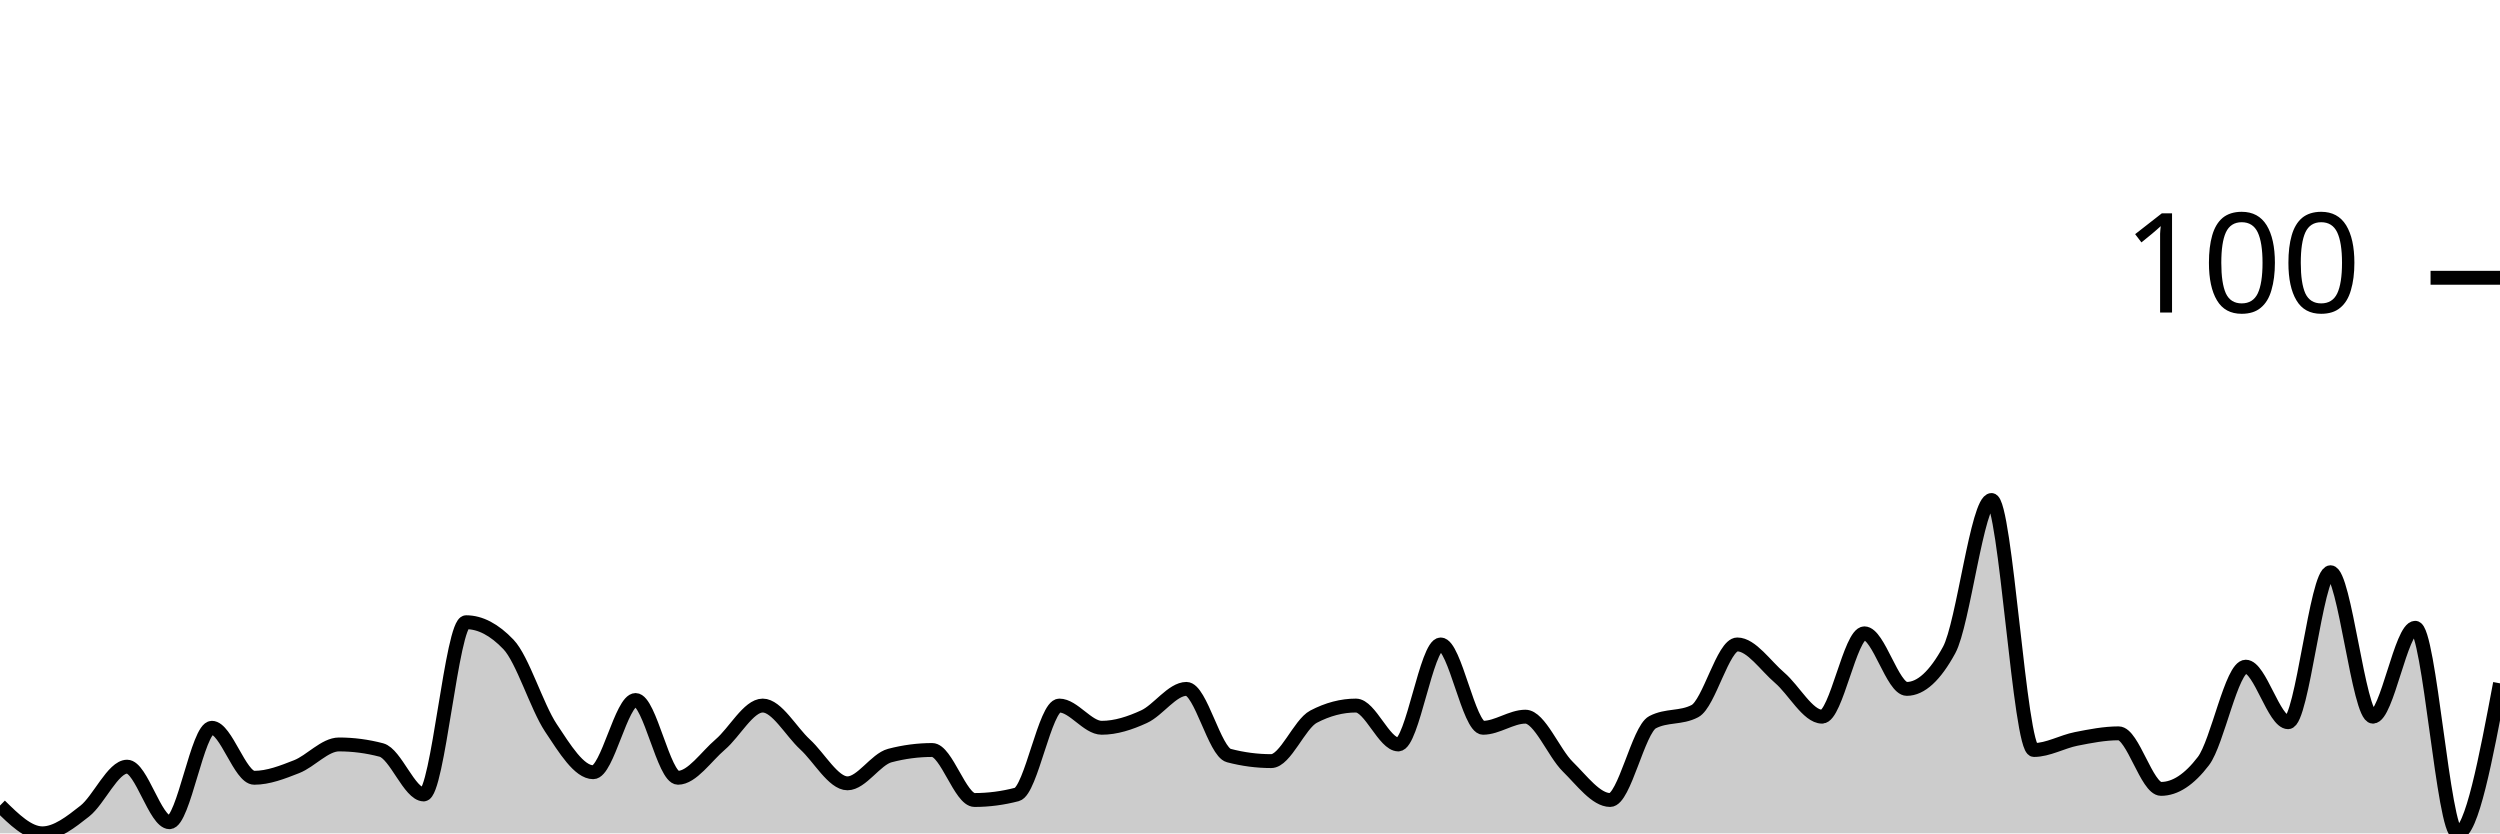
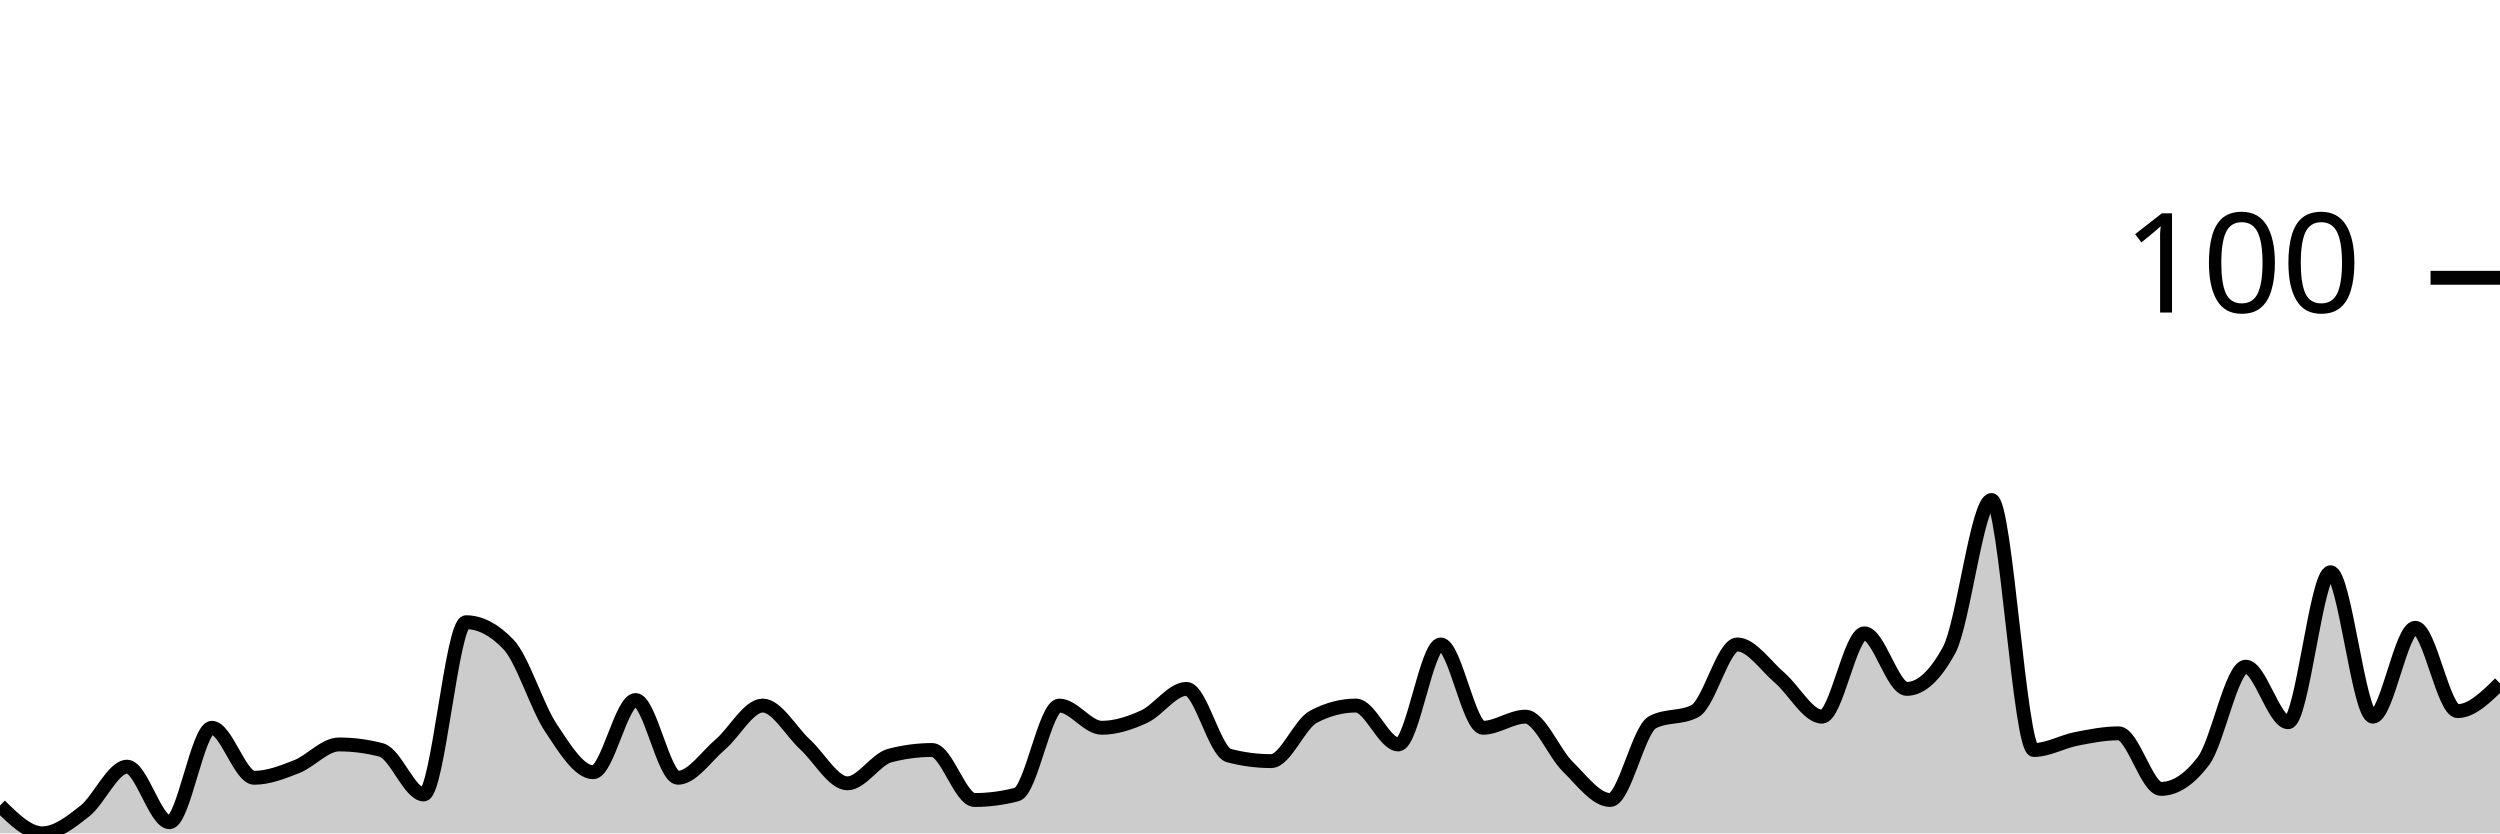
<svg xmlns="http://www.w3.org/2000/svg" viewBox="0 0 180 60">
  <g transform="translate(0,20)">
-     <path class="area" fill="rgba(0, 0, 0, 0.2)" d="M0,38C1.017,39,2.034,40,3.051,40C4.068,40,5.085,39.2,6.102,38.4C7.119,37.6,8.136,35.2,9.153,35.2C10.169,35.2,11.186,39.2,12.203,39.2C13.22,39.2,14.237,32.4,15.254,32.4C16.271,32.4,17.288,36,18.305,36C19.322,36,20.339,35.6,21.356,35.2C22.373,34.8,23.39,33.6,24.407,33.6C25.424,33.6,26.441,33.733,27.458,34C28.475,34.267,29.492,37.2,30.508,37.2C31.525,37.2,32.542,24.8,33.559,24.8C34.576,24.8,35.593,25.333,36.61,26.4C37.627,27.467,38.644,30.867,39.661,32.4C40.678,33.933,41.695,35.6,42.712,35.6C43.729,35.6,44.746,30.4,45.763,30.4C46.78,30.4,47.797,36,48.814,36C49.831,36,50.847,34.467,51.864,33.6C52.881,32.733,53.898,30.8,54.915,30.8C55.932,30.8,56.949,32.667,57.966,33.6C58.983,34.533,60,36.4,61.017,36.4C62.034,36.4,63.051,34.667,64.068,34.4C65.085,34.133,66.102,34,67.119,34C68.136,34,69.153,37.6,70.169,37.6C71.186,37.6,72.203,37.467,73.22,37.2C74.237,36.933,75.254,30.8,76.271,30.8C77.288,30.8,78.305,32.4,79.322,32.4C80.339,32.4,81.356,32.067,82.373,31.6C83.39,31.133,84.407,29.6,85.424,29.6C86.441,29.6,87.458,34.133,88.475,34.4C89.492,34.667,90.508,34.8,91.525,34.8C92.542,34.8,93.559,32.133,94.576,31.6C95.593,31.067,96.61,30.8,97.627,30.8C98.644,30.8,99.661,33.6,100.678,33.6C101.695,33.6,102.712,26.4,103.729,26.4C104.746,26.4,105.763,32.4,106.78,32.4C107.797,32.4,108.814,31.6,109.831,31.6C110.847,31.6,111.864,34.2,112.881,35.2C113.898,36.2,114.915,37.6,115.932,37.6C116.949,37.6,117.966,32.533,118.983,32C120,31.467,121.017,31.733,122.034,31.2C123.051,30.667,124.068,26.4,125.085,26.4C126.102,26.4,127.119,27.933,128.136,28.8C129.153,29.667,130.169,31.6,131.186,31.6C132.203,31.6,133.22,25.6,134.237,25.6C135.254,25.6,136.271,29.6,137.288,29.6C138.305,29.6,139.322,28.667,140.339,26.8C141.356,24.933,142.373,16,143.39,16C144.407,16,145.424,34,146.441,34C147.458,34,148.475,33.4,149.492,33.2C150.508,33,151.525,32.8,152.542,32.8C153.559,32.8,154.576,36.8,155.593,36.8C156.61,36.8,157.627,36.133,158.644,34.8C159.661,33.467,160.678,28,161.695,28C162.712,28,163.729,32,164.746,32C165.763,32,166.78,21.2,167.797,21.2C168.814,21.2,169.831,31.6,170.847,31.6C171.864,31.6,172.881,25.2,173.898,25.2C174.915,25.2,175.932,40,176.949,40C177.966,40,178.983,34.6,180,29.2L180,40C178.983,40,177.966,40,176.949,40C175.932,40,174.915,40,173.898,40C172.881,40,171.864,40,170.847,40C169.831,40,168.814,40,167.797,40C166.78,40,165.763,40,164.746,40C163.729,40,162.712,40,161.695,40C160.678,40,159.661,40,158.644,40C157.627,40,156.61,40,155.593,40C154.576,40,153.559,40,152.542,40C151.525,40,150.508,40,149.492,40C148.475,40,147.458,40,146.441,40C145.424,40,144.407,40,143.39,40C142.373,40,141.356,40,140.339,40C139.322,40,138.305,40,137.288,40C136.271,40,135.254,40,134.237,40C133.22,40,132.203,40,131.186,40C130.169,40,129.153,40,128.136,40C127.119,40,126.102,40,125.085,40C124.068,40,123.051,40,122.034,40C121.017,40,120,40,118.983,40C117.966,40,116.949,40,115.932,40C114.915,40,113.898,40,112.881,40C111.864,40,110.847,40,109.831,40C108.814,40,107.797,40,106.78,40C105.763,40,104.746,40,103.729,40C102.712,40,101.695,40,100.678,40C99.661,40,98.644,40,97.627,40C96.61,40,95.593,40,94.576,40C93.559,40,92.542,40,91.525,40C90.508,40,89.492,40,88.475,40C87.458,40,86.441,40,85.424,40C84.407,40,83.39,40,82.373,40C81.356,40,80.339,40,79.322,40C78.305,40,77.288,40,76.271,40C75.254,40,74.237,40,73.22,40C72.203,40,71.186,40,70.169,40C69.153,40,68.136,40,67.119,40C66.102,40,65.085,40,64.068,40C63.051,40,62.034,40,61.017,40C60,40,58.983,40,57.966,40C56.949,40,55.932,40,54.915,40C53.898,40,52.881,40,51.864,40C50.847,40,49.831,40,48.814,40C47.797,40,46.78,40,45.763,40C44.746,40,43.729,40,42.712,40C41.695,40,40.678,40,39.661,40C38.644,40,37.627,40,36.61,40C35.593,40,34.576,40,33.559,40C32.542,40,31.525,40,30.508,40C29.492,40,28.475,40,27.458,40C26.441,40,25.424,40,24.407,40C23.39,40,22.373,40,21.356,40C20.339,40,19.322,40,18.305,40C17.288,40,16.271,40,15.254,40C14.237,40,13.22,40,12.203,40C11.186,40,10.169,40,9.153,40C8.136,40,7.119,40,6.102,40C5.085,40,4.068,40,3.051,40C2.034,40,1.017,40,0,40Z" />
-     <path class="line" stroke="black" fill="none" d="M0,38C1.017,39,2.034,40,3.051,40C4.068,40,5.085,39.2,6.102,38.4C7.119,37.6,8.136,35.2,9.153,35.2C10.169,35.2,11.186,39.2,12.203,39.2C13.22,39.2,14.237,32.4,15.254,32.4C16.271,32.4,17.288,36,18.305,36C19.322,36,20.339,35.6,21.356,35.2C22.373,34.8,23.39,33.6,24.407,33.6C25.424,33.6,26.441,33.733,27.458,34C28.475,34.267,29.492,37.2,30.508,37.2C31.525,37.2,32.542,24.8,33.559,24.8C34.576,24.8,35.593,25.333,36.61,26.4C37.627,27.467,38.644,30.867,39.661,32.4C40.678,33.933,41.695,35.6,42.712,35.6C43.729,35.6,44.746,30.4,45.763,30.4C46.78,30.4,47.797,36,48.814,36C49.831,36,50.847,34.467,51.864,33.6C52.881,32.733,53.898,30.8,54.915,30.8C55.932,30.8,56.949,32.667,57.966,33.6C58.983,34.533,60,36.4,61.017,36.4C62.034,36.4,63.051,34.667,64.068,34.4C65.085,34.133,66.102,34,67.119,34C68.136,34,69.153,37.6,70.169,37.6C71.186,37.6,72.203,37.467,73.22,37.2C74.237,36.933,75.254,30.8,76.271,30.8C77.288,30.8,78.305,32.4,79.322,32.4C80.339,32.4,81.356,32.067,82.373,31.6C83.39,31.133,84.407,29.6,85.424,29.6C86.441,29.6,87.458,34.133,88.475,34.4C89.492,34.667,90.508,34.8,91.525,34.8C92.542,34.8,93.559,32.133,94.576,31.6C95.593,31.067,96.61,30.8,97.627,30.8C98.644,30.8,99.661,33.6,100.678,33.6C101.695,33.6,102.712,26.4,103.729,26.4C104.746,26.4,105.763,32.4,106.78,32.4C107.797,32.4,108.814,31.6,109.831,31.6C110.847,31.6,111.864,34.2,112.881,35.2C113.898,36.2,114.915,37.6,115.932,37.6C116.949,37.6,117.966,32.533,118.983,32C120,31.467,121.017,31.733,122.034,31.2C123.051,30.667,124.068,26.4,125.085,26.4C126.102,26.4,127.119,27.933,128.136,28.8C129.153,29.667,130.169,31.6,131.186,31.6C132.203,31.6,133.22,25.6,134.237,25.6C135.254,25.6,136.271,29.6,137.288,29.6C138.305,29.6,139.322,28.667,140.339,26.8C141.356,24.933,142.373,16,143.39,16C144.407,16,145.424,34,146.441,34C147.458,34,148.475,33.4,149.492,33.2C150.508,33,151.525,32.8,152.542,32.8C153.559,32.8,154.576,36.8,155.593,36.8C156.61,36.8,157.627,36.133,158.644,34.8C159.661,33.467,160.678,28,161.695,28C162.712,28,163.729,32,164.746,32C165.763,32,166.78,21.2,167.797,21.2C168.814,21.2,169.831,31.6,170.847,31.6C171.864,31.6,172.881,25.2,173.898,25.2C174.915,25.2,175.932,40,176.949,40C177.966,40,178.983,34.6,180,29.2" />
+     <path class="area" fill="rgba(0, 0, 0, 0.2)" d="M0,38C1.017,39,2.034,40,3.051,40C4.068,40,5.085,39.2,6.102,38.4C7.119,37.6,8.136,35.2,9.153,35.2C10.169,35.2,11.186,39.2,12.203,39.2C13.22,39.2,14.237,32.4,15.254,32.4C16.271,32.4,17.288,36,18.305,36C19.322,36,20.339,35.6,21.356,35.2C22.373,34.8,23.39,33.6,24.407,33.6C25.424,33.6,26.441,33.733,27.458,34C28.475,34.267,29.492,37.2,30.508,37.2C31.525,37.2,32.542,24.8,33.559,24.8C34.576,24.8,35.593,25.333,36.61,26.4C37.627,27.467,38.644,30.867,39.661,32.4C40.678,33.933,41.695,35.6,42.712,35.6C43.729,35.6,44.746,30.4,45.763,30.4C46.78,30.4,47.797,36,48.814,36C49.831,36,50.847,34.467,51.864,33.6C52.881,32.733,53.898,30.8,54.915,30.8C55.932,30.8,56.949,32.667,57.966,33.6C58.983,34.533,60,36.4,61.017,36.4C62.034,36.4,63.051,34.667,64.068,34.4C65.085,34.133,66.102,34,67.119,34C68.136,34,69.153,37.6,70.169,37.6C71.186,37.6,72.203,37.467,73.22,37.2C74.237,36.933,75.254,30.8,76.271,30.8C77.288,30.8,78.305,32.4,79.322,32.4C80.339,32.4,81.356,32.067,82.373,31.6C83.39,31.133,84.407,29.6,85.424,29.6C86.441,29.6,87.458,34.133,88.475,34.4C89.492,34.667,90.508,34.8,91.525,34.8C92.542,34.8,93.559,32.133,94.576,31.6C95.593,31.067,96.61,30.8,97.627,30.8C98.644,30.8,99.661,33.6,100.678,33.6C101.695,33.6,102.712,26.4,103.729,26.4C104.746,26.4,105.763,32.4,106.78,32.4C107.797,32.4,108.814,31.6,109.831,31.6C110.847,31.6,111.864,34.2,112.881,35.2C113.898,36.2,114.915,37.6,115.932,37.6C116.949,37.6,117.966,32.533,118.983,32C120,31.467,121.017,31.733,122.034,31.2C123.051,30.667,124.068,26.4,125.085,26.4C126.102,26.4,127.119,27.933,128.136,28.8C129.153,29.667,130.169,31.6,131.186,31.6C132.203,31.6,133.22,25.6,134.237,25.6C135.254,25.6,136.271,29.6,137.288,29.6C138.305,29.6,139.322,28.667,140.339,26.8C141.356,24.933,142.373,16,143.39,16C144.407,16,145.424,34,146.441,34C147.458,34,148.475,33.4,149.492,33.2C150.508,33,151.525,32.8,152.542,32.8C153.559,32.8,154.576,36.8,155.593,36.8C156.61,36.8,157.627,36.133,158.644,34.8C159.661,33.467,160.678,28,161.695,28C162.712,28,163.729,32,164.746,32C165.763,32,166.78,21.2,167.797,21.2C168.814,21.2,169.831,31.6,170.847,31.6C171.864,31.6,172.881,25.2,173.898,25.2C174.915,25.2,175.932,31.2,176.949,31.2C177.966,31.2,178.983,30.2,180,29.2L180,40C178.983,40,177.966,40,176.949,40C175.932,40,174.915,40,173.898,40C172.881,40,171.864,40,170.847,40C169.831,40,168.814,40,167.797,40C166.78,40,165.763,40,164.746,40C163.729,40,162.712,40,161.695,40C160.678,40,159.661,40,158.644,40C157.627,40,156.61,40,155.593,40C154.576,40,153.559,40,152.542,40C151.525,40,150.508,40,149.492,40C148.475,40,147.458,40,146.441,40C145.424,40,144.407,40,143.39,40C142.373,40,141.356,40,140.339,40C139.322,40,138.305,40,137.288,40C136.271,40,135.254,40,134.237,40C133.22,40,132.203,40,131.186,40C130.169,40,129.153,40,128.136,40C127.119,40,126.102,40,125.085,40C124.068,40,123.051,40,122.034,40C121.017,40,120,40,118.983,40C117.966,40,116.949,40,115.932,40C114.915,40,113.898,40,112.881,40C111.864,40,110.847,40,109.831,40C108.814,40,107.797,40,106.78,40C105.763,40,104.746,40,103.729,40C102.712,40,101.695,40,100.678,40C99.661,40,98.644,40,97.627,40C96.61,40,95.593,40,94.576,40C93.559,40,92.542,40,91.525,40C90.508,40,89.492,40,88.475,40C87.458,40,86.441,40,85.424,40C84.407,40,83.39,40,82.373,40C81.356,40,80.339,40,79.322,40C78.305,40,77.288,40,76.271,40C75.254,40,74.237,40,73.22,40C72.203,40,71.186,40,70.169,40C69.153,40,68.136,40,67.119,40C66.102,40,65.085,40,64.068,40C63.051,40,62.034,40,61.017,40C60,40,58.983,40,57.966,40C56.949,40,55.932,40,54.915,40C53.898,40,52.881,40,51.864,40C50.847,40,49.831,40,48.814,40C47.797,40,46.78,40,45.763,40C44.746,40,43.729,40,42.712,40C41.695,40,40.678,40,39.661,40C38.644,40,37.627,40,36.61,40C35.593,40,34.576,40,33.559,40C32.542,40,31.525,40,30.508,40C29.492,40,28.475,40,27.458,40C26.441,40,25.424,40,24.407,40C23.39,40,22.373,40,21.356,40C20.339,40,19.322,40,18.305,40C17.288,40,16.271,40,15.254,40C14.237,40,13.22,40,12.203,40C11.186,40,10.169,40,9.153,40C8.136,40,7.119,40,6.102,40C5.085,40,4.068,40,3.051,40C2.034,40,1.017,40,0,40Z" />
+     <path class="line" stroke="black" fill="none" d="M0,38C1.017,39,2.034,40,3.051,40C4.068,40,5.085,39.2,6.102,38.4C7.119,37.6,8.136,35.2,9.153,35.2C10.169,35.2,11.186,39.2,12.203,39.2C13.22,39.2,14.237,32.4,15.254,32.4C16.271,32.4,17.288,36,18.305,36C19.322,36,20.339,35.6,21.356,35.2C22.373,34.8,23.39,33.6,24.407,33.6C25.424,33.6,26.441,33.733,27.458,34C28.475,34.267,29.492,37.2,30.508,37.2C31.525,37.2,32.542,24.8,33.559,24.8C34.576,24.8,35.593,25.333,36.61,26.4C37.627,27.467,38.644,30.867,39.661,32.4C40.678,33.933,41.695,35.6,42.712,35.6C43.729,35.6,44.746,30.4,45.763,30.4C46.78,30.4,47.797,36,48.814,36C49.831,36,50.847,34.467,51.864,33.6C52.881,32.733,53.898,30.8,54.915,30.8C55.932,30.8,56.949,32.667,57.966,33.6C58.983,34.533,60,36.4,61.017,36.4C62.034,36.4,63.051,34.667,64.068,34.4C65.085,34.133,66.102,34,67.119,34C68.136,34,69.153,37.6,70.169,37.6C71.186,37.6,72.203,37.467,73.22,37.2C74.237,36.933,75.254,30.8,76.271,30.8C77.288,30.8,78.305,32.4,79.322,32.4C80.339,32.4,81.356,32.067,82.373,31.6C83.39,31.133,84.407,29.6,85.424,29.6C86.441,29.6,87.458,34.133,88.475,34.4C89.492,34.667,90.508,34.8,91.525,34.8C92.542,34.8,93.559,32.133,94.576,31.6C95.593,31.067,96.61,30.8,97.627,30.8C98.644,30.8,99.661,33.6,100.678,33.6C101.695,33.6,102.712,26.4,103.729,26.4C104.746,26.4,105.763,32.4,106.78,32.4C107.797,32.4,108.814,31.6,109.831,31.6C110.847,31.6,111.864,34.2,112.881,35.2C113.898,36.2,114.915,37.6,115.932,37.6C116.949,37.6,117.966,32.533,118.983,32C120,31.467,121.017,31.733,122.034,31.2C123.051,30.667,124.068,26.4,125.085,26.4C126.102,26.4,127.119,27.933,128.136,28.8C129.153,29.667,130.169,31.6,131.186,31.6C132.203,31.6,133.22,25.6,134.237,25.6C135.254,25.6,136.271,29.6,137.288,29.6C138.305,29.6,139.322,28.667,140.339,26.8C141.356,24.933,142.373,16,143.39,16C144.407,16,145.424,34,146.441,34C147.458,34,148.475,33.4,149.492,33.2C150.508,33,151.525,32.8,152.542,32.8C153.559,32.8,154.576,36.8,155.593,36.8C156.61,36.8,157.627,36.133,158.644,34.8C159.661,33.467,160.678,28,161.695,28C162.712,28,163.729,32,164.746,32C165.763,32,166.78,21.2,167.797,21.2C168.814,21.2,169.831,31.6,170.847,31.6C171.864,31.6,172.881,25.2,173.898,25.2C174.915,25.2,175.932,31.2,176.949,31.2C177.966,31.2,178.983,30.2,180,29.2" />
    <path class="axis-ceiling" stroke-width="1" stroke="black" fill="none" d="M175,0L180,0" />
    <text class="axis-ceiling-label" font-family="sans-serif" text-anchor="end" font-size="10px" x="170" y="2.5">100</text>
  </g>
</svg>
